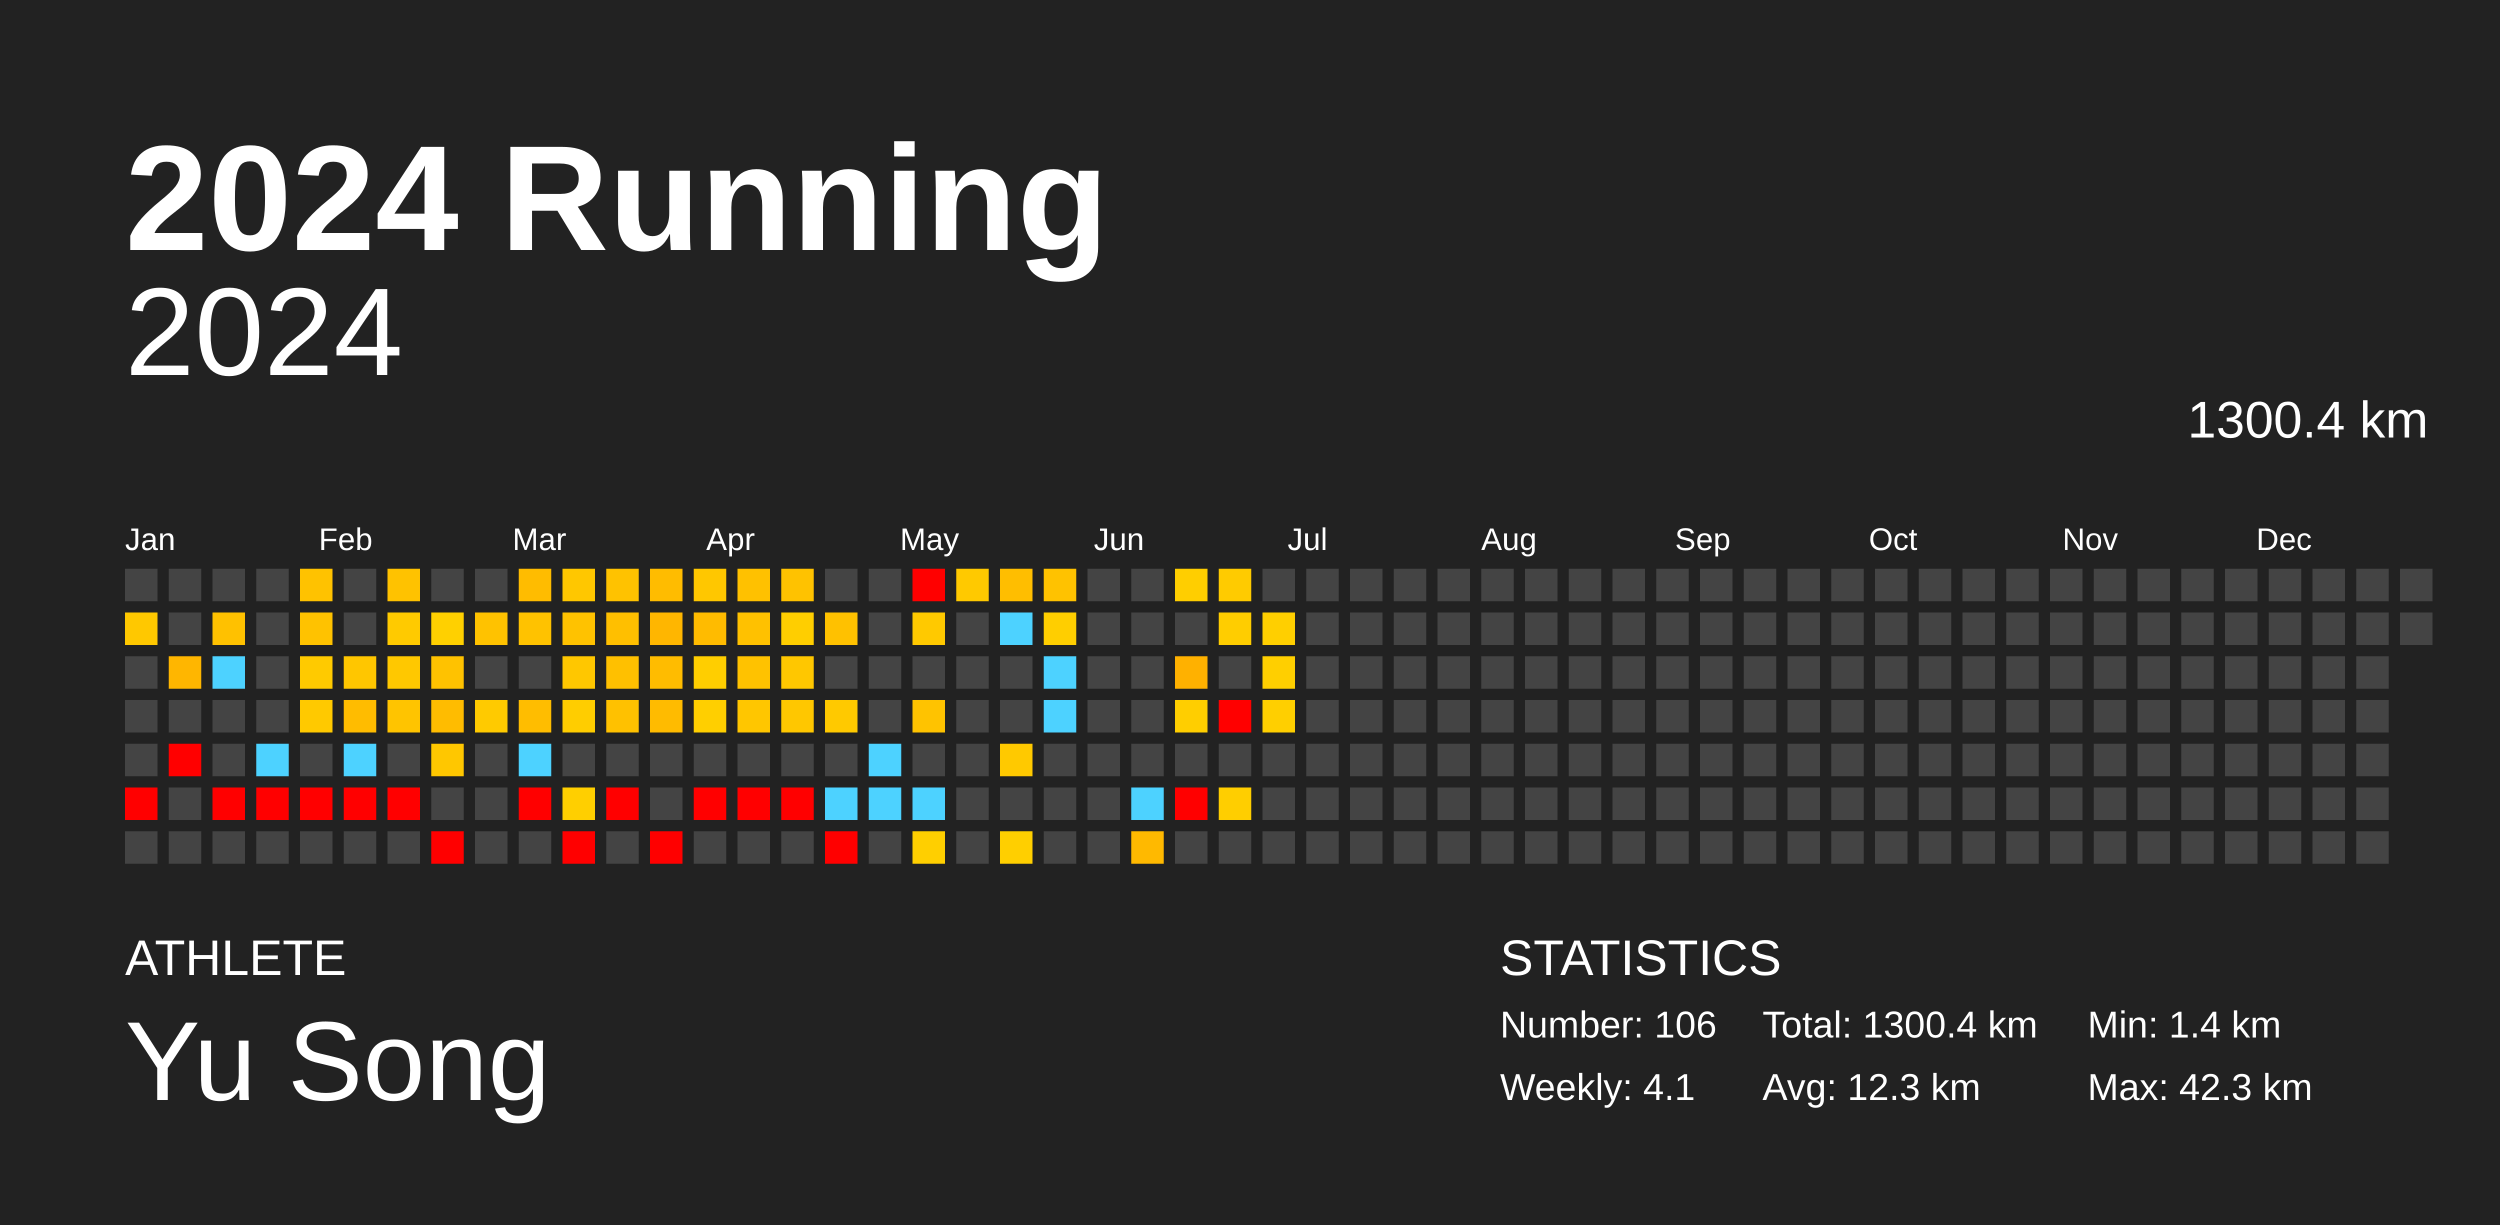
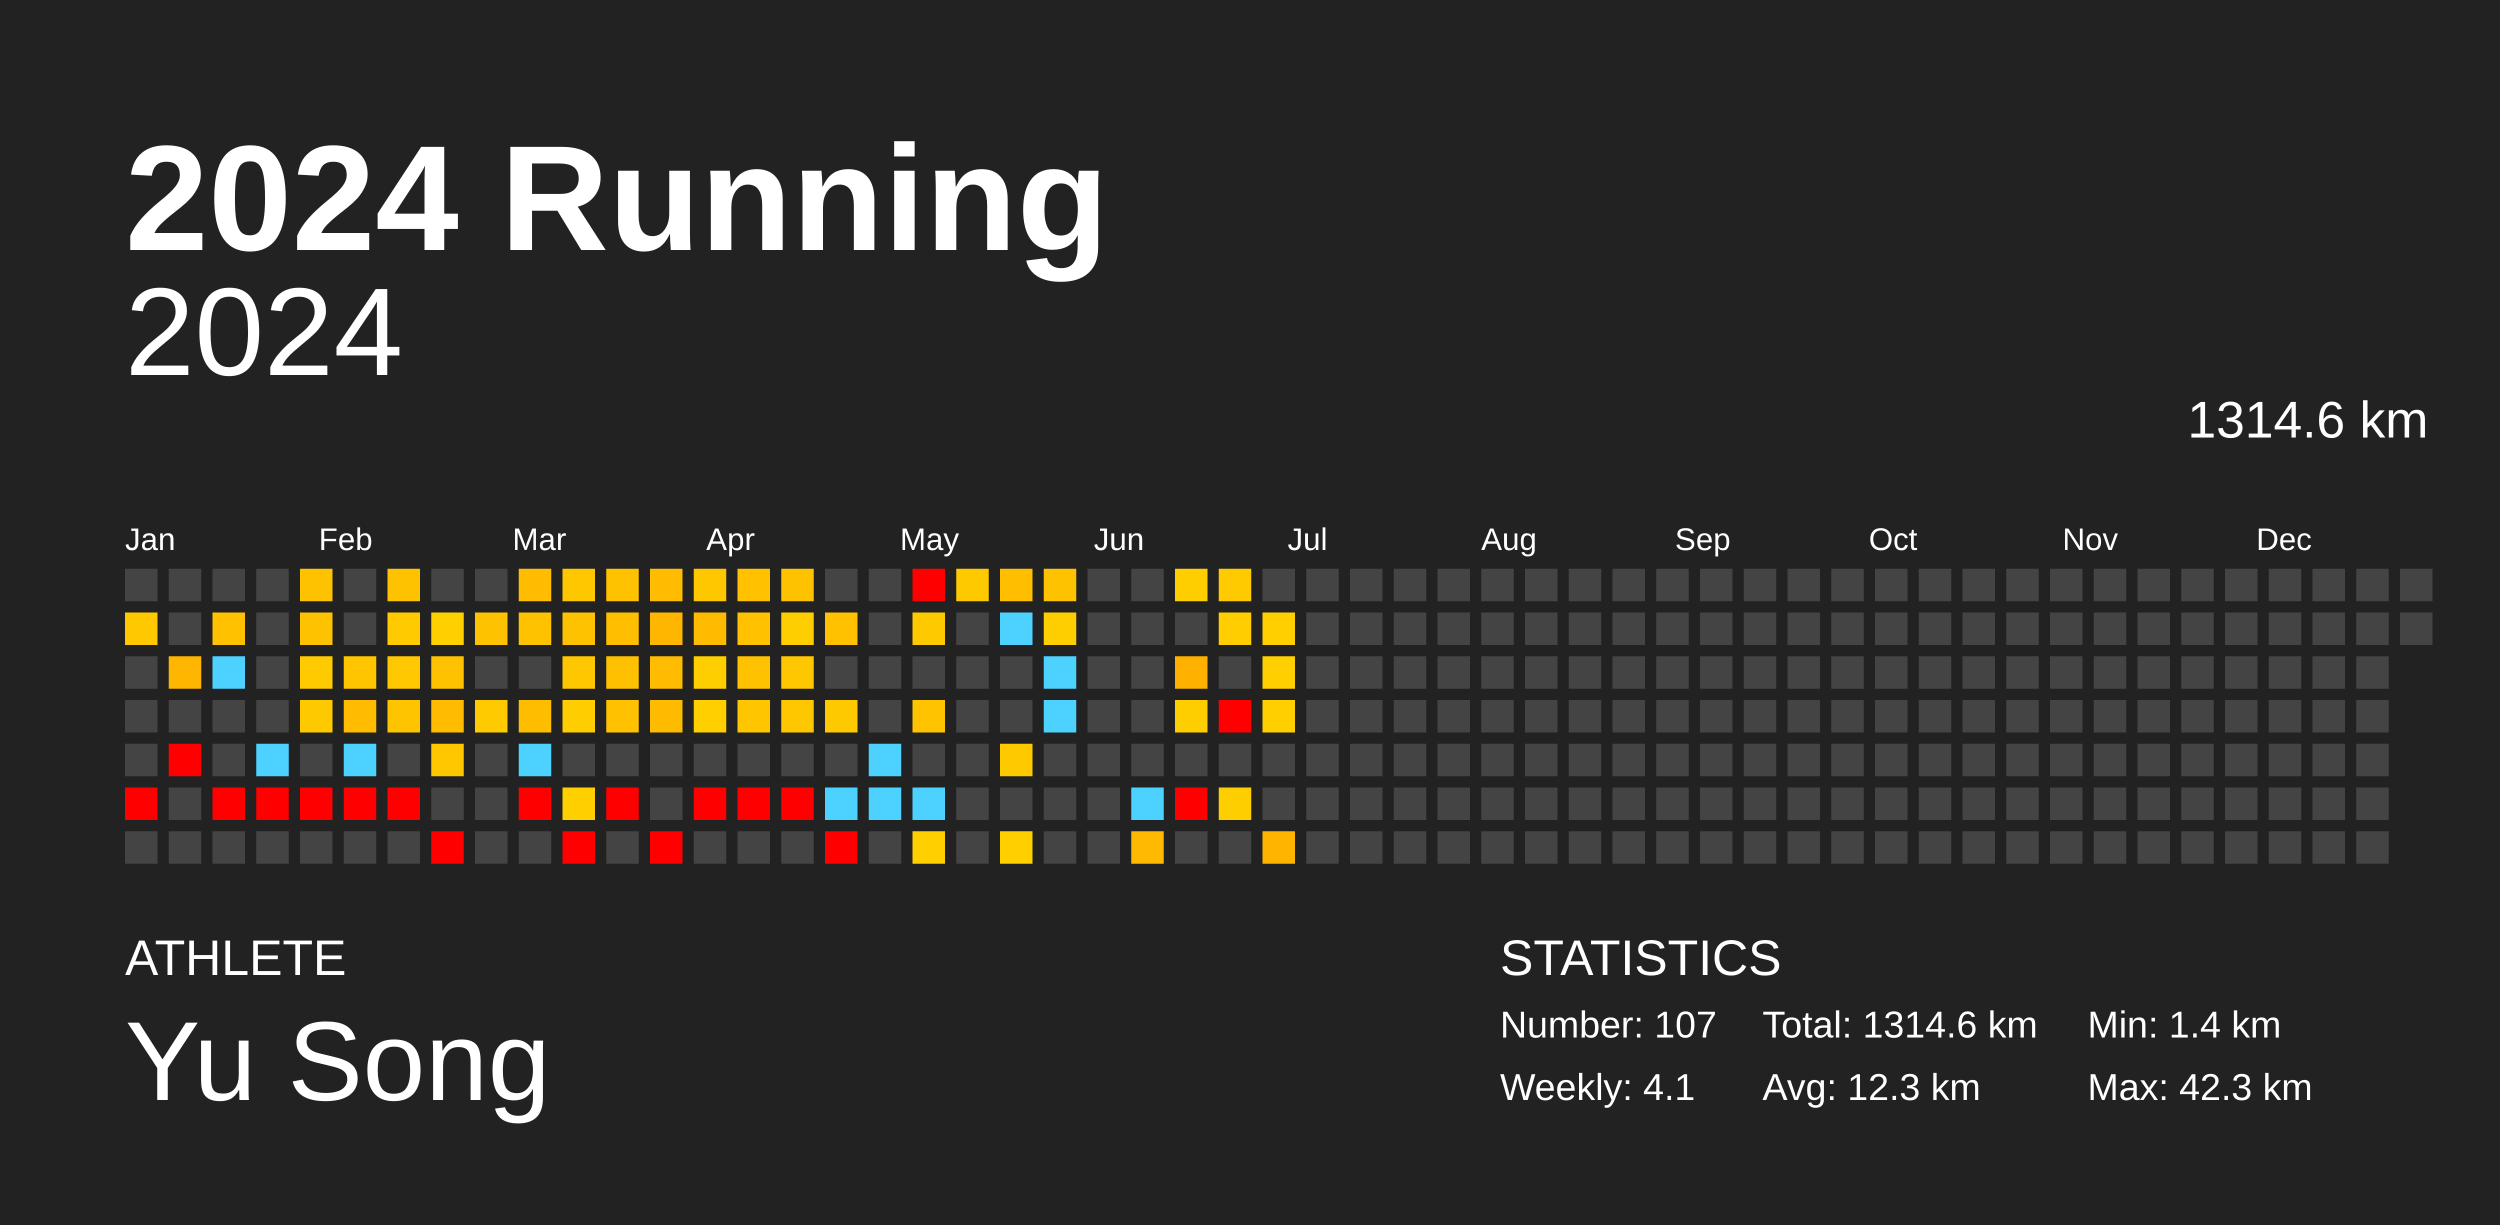
<svg xmlns="http://www.w3.org/2000/svg" baseProfile="full" height="98mm" version="1.1" viewBox="0,0,200,98" width="200mm">
  <defs />
  <rect fill="#222222" height="98" width="200" x="0" y="0" />
  <text fill="#FFFFFF" style="font-size:12px; font-family:Arial; font-weight:bold;" x="10" y="20">2024 Running</text>
  <text fill="#FFFFFF" style="font-size:4px; font-family:Arial" x="10" y="78">ATHLETE</text>
  <text fill="#FFFFFF" style="font-size:9px; font-family:Arial" x="10" y="88">Yu Song</text>
  <text fill="#FFFFFF" style="font-size:4px; font-family:Arial" x="120" y="78">STATISTICS</text>
-   <text fill="#FFFFFF" style="font-size:3px; font-family:Arial" x="120" y="83">Number: 106</text>
+   <text fill="#FFFFFF" style="font-size:3px; font-family:Arial" x="120" y="83">Number: 107</text>
  <text fill="#FFFFFF" style="font-size:3px; font-family:Arial" x="120" y="88">Weekly: 4.1</text>
-   <text fill="#FFFFFF" style="font-size:3px; font-family:Arial" x="141" y="83">Total: 1300.4 km</text>
+   <text fill="#FFFFFF" style="font-size:3px; font-family:Arial" x="141" y="83">Total: 1314.6 km</text>
  <text fill="#FFFFFF" style="font-size:3px; font-family:Arial" x="141" y="88">Avg: 12.3 km</text>
  <text fill="#FFFFFF" style="font-size:3px; font-family:Arial" x="167" y="83">Min: 1.4 km</text>
  <text fill="#FFFFFF" style="font-size:3px; font-family:Arial" x="167" y="88">Max: 42.3 km</text>
  <text alignment-baseline="hanging" fill="#FFFFFF" style="font-size:10.0px; font-family:Arial;" x="10" y="30">2024</text>
-   <text alignment-baseline="hanging" fill="#FFFFFF" style="font-size:4.125px; font-family:Arial;" x="175" y="35">1300.4 km</text>
+   <text alignment-baseline="hanging" fill="#FFFFFF" style="font-size:4.125px; font-family:Arial;" x="175" y="35">1314.6 km</text>
  <text fill="#FFFFFF" style="font-size:2.5px; font-family:Arial" x="10.0" y="44">Jan</text>
  <text fill="#FFFFFF" style="font-size:2.5px; font-family:Arial" x="25.5" y="44">Feb</text>
  <text fill="#FFFFFF" style="font-size:2.5px; font-family:Arial" x="41.0" y="44">Mar</text>
  <text fill="#FFFFFF" style="font-size:2.5px; font-family:Arial" x="56.5" y="44">Apr</text>
  <text fill="#FFFFFF" style="font-size:2.5px; font-family:Arial" x="72.0" y="44">May</text>
  <text fill="#FFFFFF" style="font-size:2.5px; font-family:Arial" x="87.5" y="44">Jun</text>
  <text fill="#FFFFFF" style="font-size:2.5px; font-family:Arial" x="103.0" y="44">Jul</text>
  <text fill="#FFFFFF" style="font-size:2.5px; font-family:Arial" x="118.5" y="44">Aug</text>
  <text fill="#FFFFFF" style="font-size:2.5px; font-family:Arial" x="134.0" y="44">Sep</text>
  <text fill="#FFFFFF" style="font-size:2.5px; font-family:Arial" x="149.5" y="44">Oct</text>
  <text fill="#FFFFFF" style="font-size:2.5px; font-family:Arial" x="165.0" y="44">Nov</text>
  <text fill="#FFFFFF" style="font-size:2.5px; font-family:Arial" x="180.5" y="44">Dec</text>
  <rect fill="#444444" height="2.6" width="2.6" x="10.0" y="45.5" />
  <rect fill="#ffc800" height="2.6" width="2.6" x="10.0" y="49.0" />
  <rect fill="#444444" height="2.6" width="2.6" x="10.0" y="52.5" />
  <rect fill="#444444" height="2.6" width="2.6" x="10.0" y="56.0" />
  <rect fill="#444444" height="2.6" width="2.6" x="10.0" y="59.5" />
  <rect fill="red" height="2.6" width="2.6" x="10.0" y="63.0" />
  <rect fill="#444444" height="2.6" width="2.6" x="10.0" y="66.5" />
  <rect fill="#444444" height="2.6" width="2.6" x="13.5" y="45.5" />
  <rect fill="#444444" height="2.6" width="2.6" x="13.5" y="49.0" />
  <rect fill="#ffb600" height="2.6" width="2.6" x="13.5" y="52.5" />
  <rect fill="#444444" height="2.6" width="2.6" x="13.5" y="56.0" />
  <rect fill="red" height="2.6" width="2.6" x="13.5" y="59.5" />
  <rect fill="#444444" height="2.6" width="2.6" x="13.5" y="63.0" />
  <rect fill="#444444" height="2.6" width="2.6" x="13.5" y="66.5" />
  <rect fill="#444444" height="2.6" width="2.6" x="17.0" y="45.5" />
  <rect fill="#ffc100" height="2.6" width="2.6" x="17.0" y="49.0" />
  <rect fill="#4dd2ff" height="2.6" width="2.6" x="17.0" y="52.5" />
  <rect fill="#444444" height="2.6" width="2.6" x="17.0" y="56.0" />
  <rect fill="#444444" height="2.6" width="2.6" x="17.0" y="59.5" />
  <rect fill="red" height="2.6" width="2.6" x="17.0" y="63.0" />
  <rect fill="#444444" height="2.6" width="2.6" x="17.0" y="66.5" />
  <rect fill="#444444" height="2.6" width="2.6" x="20.5" y="45.5" />
  <rect fill="#444444" height="2.6" width="2.6" x="20.5" y="49.0" />
  <rect fill="#444444" height="2.6" width="2.6" x="20.5" y="52.5" />
  <rect fill="#444444" height="2.6" width="2.6" x="20.5" y="56.0" />
  <rect fill="#4dd2ff" height="2.6" width="2.6" x="20.5" y="59.5" />
  <rect fill="red" height="2.6" width="2.6" x="20.5" y="63.0" />
  <rect fill="#444444" height="2.6" width="2.6" x="20.5" y="66.5" />
  <rect fill="#ffc200" height="2.6" width="2.6" x="24.0" y="45.5" />
  <rect fill="#ffc200" height="2.6" width="2.6" x="24.0" y="49.0" />
  <rect fill="#ffca00" height="2.6" width="2.6" x="24.0" y="52.5" />
  <rect fill="#ffc900" height="2.6" width="2.6" x="24.0" y="56.0" />
  <rect fill="#444444" height="2.6" width="2.6" x="24.0" y="59.5" />
  <rect fill="red" height="2.6" width="2.6" x="24.0" y="63.0" />
  <rect fill="#444444" height="2.6" width="2.6" x="24.0" y="66.5" />
  <rect fill="#444444" height="2.6" width="2.6" x="27.5" y="45.5" />
  <rect fill="#444444" height="2.6" width="2.6" x="27.5" y="49.0" />
  <rect fill="#ffc600" height="2.6" width="2.6" x="27.5" y="52.5" />
  <rect fill="#ffbc00" height="2.6" width="2.6" x="27.5" y="56.0" />
  <rect fill="#4dd2ff" height="2.6" width="2.6" x="27.5" y="59.5" />
  <rect fill="red" height="2.6" width="2.6" x="27.5" y="63.0" />
  <rect fill="#444444" height="2.6" width="2.6" x="27.5" y="66.5" />
  <rect fill="#ffc200" height="2.6" width="2.6" x="31.0" y="45.5" />
  <rect fill="#ffca00" height="2.6" width="2.6" x="31.0" y="49.0" />
  <rect fill="#ffc800" height="2.6" width="2.6" x="31.0" y="52.5" />
  <rect fill="#ffc400" height="2.6" width="2.6" x="31.0" y="56.0" />
  <rect fill="#444444" height="2.6" width="2.6" x="31.0" y="59.5" />
  <rect fill="red" height="2.6" width="2.6" x="31.0" y="63.0" />
  <rect fill="#444444" height="2.6" width="2.6" x="31.0" y="66.5" />
  <rect fill="#444444" height="2.6" width="2.6" x="34.5" y="45.5" />
  <rect fill="#ffd000" height="2.6" width="2.6" x="34.5" y="49.0" />
  <rect fill="#ffc200" height="2.6" width="2.6" x="34.5" y="52.5" />
  <rect fill="#ffbc00" height="2.6" width="2.6" x="34.5" y="56.0" />
  <rect fill="#ffc700" height="2.6" width="2.6" x="34.5" y="59.5" />
  <rect fill="#444444" height="2.6" width="2.6" x="34.5" y="63.0" />
  <rect fill="red" height="2.6" width="2.6" x="34.5" y="66.5" />
  <rect fill="#444444" height="2.6" width="2.6" x="38.0" y="45.5" />
  <rect fill="#ffc200" height="2.6" width="2.6" x="38.0" y="49.0" />
  <rect fill="#444444" height="2.6" width="2.6" x="38.0" y="52.5" />
  <rect fill="#ffca00" height="2.6" width="2.6" x="38.0" y="56.0" />
  <rect fill="#444444" height="2.6" width="2.6" x="38.0" y="59.5" />
  <rect fill="#444444" height="2.6" width="2.6" x="38.0" y="63.0" />
  <rect fill="#444444" height="2.6" width="2.6" x="38.0" y="66.5" />
  <rect fill="#ffbc00" height="2.6" width="2.6" x="41.5" y="45.5" />
  <rect fill="#ffc200" height="2.6" width="2.6" x="41.5" y="49.0" />
  <rect fill="#444444" height="2.6" width="2.6" x="41.5" y="52.5" />
  <rect fill="#ffbd00" height="2.6" width="2.6" x="41.5" y="56.0" />
  <rect fill="#4dd2ff" height="2.6" width="2.6" x="41.5" y="59.5" />
  <rect fill="red" height="2.6" width="2.6" x="41.5" y="63.0" />
  <rect fill="#444444" height="2.6" width="2.6" x="41.5" y="66.5" />
  <rect fill="#ffc700" height="2.6" width="2.6" x="45.0" y="45.5" />
  <rect fill="#ffc200" height="2.6" width="2.6" x="45.0" y="49.0" />
  <rect fill="#ffc700" height="2.6" width="2.6" x="45.0" y="52.5" />
  <rect fill="#ffcd00" height="2.6" width="2.6" x="45.0" y="56.0" />
  <rect fill="#444444" height="2.6" width="2.6" x="45.0" y="59.5" />
  <rect fill="#ffcf00" height="2.6" width="2.6" x="45.0" y="63.0" />
  <rect fill="red" height="2.6" width="2.6" x="45.0" y="66.5" />
  <rect fill="#ffc200" height="2.6" width="2.6" x="48.5" y="45.5" />
  <rect fill="#ffbf00" height="2.6" width="2.6" x="48.5" y="49.0" />
  <rect fill="#ffc000" height="2.6" width="2.6" x="48.5" y="52.5" />
  <rect fill="#ffc100" height="2.6" width="2.6" x="48.5" y="56.0" />
  <rect fill="#444444" height="2.6" width="2.6" x="48.5" y="59.5" />
  <rect fill="red" height="2.6" width="2.6" x="48.5" y="63.0" />
  <rect fill="#444444" height="2.6" width="2.6" x="48.5" y="66.5" />
  <rect fill="#ffbc00" height="2.6" width="2.6" x="52.0" y="45.5" />
  <rect fill="#ffb600" height="2.6" width="2.6" x="52.0" y="49.0" />
  <rect fill="#ffbc00" height="2.6" width="2.6" x="52.0" y="52.5" />
  <rect fill="#ffbb00" height="2.6" width="2.6" x="52.0" y="56.0" />
  <rect fill="#444444" height="2.6" width="2.6" x="52.0" y="59.5" />
  <rect fill="#444444" height="2.6" width="2.6" x="52.0" y="63.0" />
  <rect fill="red" height="2.6" width="2.6" x="52.0" y="66.5" />
  <rect fill="#ffc700" height="2.6" width="2.6" x="55.5" y="45.5" />
  <rect fill="#ffbb00" height="2.6" width="2.6" x="55.5" y="49.0" />
  <rect fill="#ffce00" height="2.6" width="2.6" x="55.5" y="52.5" />
  <rect fill="#ffcf00" height="2.6" width="2.6" x="55.5" y="56.0" />
  <rect fill="#444444" height="2.6" width="2.6" x="55.5" y="59.5" />
  <rect fill="red" height="2.6" width="2.6" x="55.5" y="63.0" />
  <rect fill="#444444" height="2.6" width="2.6" x="55.5" y="66.5" />
  <rect fill="#ffc100" height="2.6" width="2.6" x="59.0" y="45.5" />
  <rect fill="#ffc100" height="2.6" width="2.6" x="59.0" y="49.0" />
  <rect fill="#ffc200" height="2.6" width="2.6" x="59.0" y="52.5" />
  <rect fill="#ffc600" height="2.6" width="2.6" x="59.0" y="56.0" />
  <rect fill="#444444" height="2.6" width="2.6" x="59.0" y="59.5" />
  <rect fill="red" height="2.6" width="2.6" x="59.0" y="63.0" />
  <rect fill="#444444" height="2.6" width="2.6" x="59.0" y="66.5" />
  <rect fill="#ffc200" height="2.6" width="2.6" x="62.5" y="45.5" />
  <rect fill="#ffce00" height="2.6" width="2.6" x="62.5" y="49.0" />
  <rect fill="#ffc700" height="2.6" width="2.6" x="62.5" y="52.5" />
  <rect fill="#ffc700" height="2.6" width="2.6" x="62.5" y="56.0" />
  <rect fill="#444444" height="2.6" width="2.6" x="62.5" y="59.5" />
  <rect fill="red" height="2.6" width="2.6" x="62.5" y="63.0" />
  <rect fill="#444444" height="2.6" width="2.6" x="62.5" y="66.5" />
  <rect fill="#444444" height="2.6" width="2.6" x="66.0" y="45.5" />
  <rect fill="#ffc100" height="2.6" width="2.6" x="66.0" y="49.0" />
  <rect fill="#444444" height="2.6" width="2.6" x="66.0" y="52.5" />
  <rect fill="#ffc900" height="2.6" width="2.6" x="66.0" y="56.0" />
  <rect fill="#444444" height="2.6" width="2.6" x="66.0" y="59.5" />
  <rect fill="#4dd2ff" height="2.6" width="2.6" x="66.0" y="63.0" />
  <rect fill="red" height="2.6" width="2.6" x="66.0" y="66.5" />
  <rect fill="#444444" height="2.6" width="2.6" x="69.5" y="45.5" />
  <rect fill="#444444" height="2.6" width="2.6" x="69.5" y="49.0" />
  <rect fill="#444444" height="2.6" width="2.6" x="69.5" y="52.5" />
  <rect fill="#444444" height="2.6" width="2.6" x="69.5" y="56.0" />
  <rect fill="#4dd2ff" height="2.6" width="2.6" x="69.5" y="59.5" />
  <rect fill="#4dd2ff" height="2.6" width="2.6" x="69.5" y="63.0" />
  <rect fill="#444444" height="2.6" width="2.6" x="69.5" y="66.5" />
  <rect fill="red" height="2.6" width="2.6" x="73.0" y="45.5" />
  <rect fill="#ffc900" height="2.6" width="2.6" x="73.0" y="49.0" />
  <rect fill="#444444" height="2.6" width="2.6" x="73.0" y="52.5" />
  <rect fill="#ffc300" height="2.6" width="2.6" x="73.0" y="56.0" />
  <rect fill="#444444" height="2.6" width="2.6" x="73.0" y="59.5" />
  <rect fill="#4dd2ff" height="2.6" width="2.6" x="73.0" y="63.0" />
  <rect fill="#ffcf00" height="2.6" width="2.6" x="73.0" y="66.5" />
  <rect fill="#ffc900" height="2.6" width="2.6" x="76.5" y="45.5" />
  <rect fill="#444444" height="2.6" width="2.6" x="76.5" y="49.0" />
  <rect fill="#444444" height="2.6" width="2.6" x="76.5" y="52.5" />
  <rect fill="#444444" height="2.6" width="2.6" x="76.5" y="56.0" />
  <rect fill="#444444" height="2.6" width="2.6" x="76.5" y="59.5" />
  <rect fill="#444444" height="2.6" width="2.6" x="76.5" y="63.0" />
  <rect fill="#444444" height="2.6" width="2.6" x="76.5" y="66.5" />
  <rect fill="#ffbe00" height="2.6" width="2.6" x="80.0" y="45.5" />
  <rect fill="#4dd2ff" height="2.6" width="2.6" x="80.0" y="49.0" />
  <rect fill="#444444" height="2.6" width="2.6" x="80.0" y="52.5" />
  <rect fill="#444444" height="2.6" width="2.6" x="80.0" y="56.0" />
  <rect fill="#ffc900" height="2.6" width="2.6" x="80.0" y="59.5" />
  <rect fill="#444444" height="2.6" width="2.6" x="80.0" y="63.0" />
  <rect fill="#ffcf00" height="2.6" width="2.6" x="80.0" y="66.5" />
  <rect fill="#ffc200" height="2.6" width="2.6" x="83.5" y="45.5" />
  <rect fill="#ffce00" height="2.6" width="2.6" x="83.5" y="49.0" />
  <rect fill="#4dd2ff" height="2.6" width="2.6" x="83.5" y="52.5" />
  <rect fill="#4dd2ff" height="2.6" width="2.6" x="83.5" y="56.0" />
  <rect fill="#444444" height="2.6" width="2.6" x="83.5" y="59.5" />
  <rect fill="#444444" height="2.6" width="2.6" x="83.5" y="63.0" />
  <rect fill="#444444" height="2.6" width="2.6" x="83.5" y="66.5" />
  <rect fill="#444444" height="2.6" width="2.6" x="87.0" y="45.5" />
  <rect fill="#444444" height="2.6" width="2.6" x="87.0" y="49.0" />
  <rect fill="#444444" height="2.6" width="2.6" x="87.0" y="52.5" />
  <rect fill="#444444" height="2.6" width="2.6" x="87.0" y="56.0" />
  <rect fill="#444444" height="2.6" width="2.6" x="87.0" y="59.5" />
  <rect fill="#444444" height="2.6" width="2.6" x="87.0" y="63.0" />
  <rect fill="#444444" height="2.6" width="2.6" x="87.0" y="66.5" />
  <rect fill="#444444" height="2.6" width="2.6" x="90.5" y="45.5" />
  <rect fill="#444444" height="2.6" width="2.6" x="90.5" y="49.0" />
  <rect fill="#444444" height="2.6" width="2.6" x="90.5" y="52.5" />
  <rect fill="#444444" height="2.6" width="2.6" x="90.5" y="56.0" />
  <rect fill="#444444" height="2.6" width="2.6" x="90.5" y="59.5" />
  <rect fill="#4dd2ff" height="2.6" width="2.6" x="90.5" y="63.0" />
  <rect fill="#ffb900" height="2.6" width="2.6" x="90.5" y="66.5" />
  <rect fill="#ffce00" height="2.6" width="2.6" x="94.0" y="45.5" />
  <rect fill="#444444" height="2.6" width="2.6" x="94.0" y="49.0" />
  <rect fill="#ffb100" height="2.6" width="2.6" x="94.0" y="52.5" />
  <rect fill="#ffce00" height="2.6" width="2.6" x="94.0" y="56.0" />
  <rect fill="#444444" height="2.6" width="2.6" x="94.0" y="59.5" />
  <rect fill="red" height="2.6" width="2.6" x="94.0" y="63.0" />
  <rect fill="#444444" height="2.6" width="2.6" x="94.0" y="66.5" />
  <rect fill="#ffcb00" height="2.6" width="2.6" x="97.5" y="45.5" />
  <rect fill="#ffcd00" height="2.6" width="2.6" x="97.5" y="49.0" />
  <rect fill="#444444" height="2.6" width="2.6" x="97.5" y="52.5" />
  <rect fill="red" height="2.6" width="2.6" x="97.5" y="56.0" />
  <rect fill="#444444" height="2.6" width="2.6" x="97.5" y="59.5" />
  <rect fill="#ffce00" height="2.6" width="2.6" x="97.5" y="63.0" />
  <rect fill="#444444" height="2.6" width="2.6" x="97.5" y="66.5" />
  <rect fill="#444444" height="2.6" width="2.6" x="101.0" y="45.5" />
  <rect fill="#ffcf00" height="2.6" width="2.6" x="101.0" y="49.0" />
  <rect fill="#ffcf00" height="2.6" width="2.6" x="101.0" y="52.5" />
  <rect fill="#ffcf00" height="2.6" width="2.6" x="101.0" y="56.0" />
  <rect fill="#444444" height="2.6" width="2.6" x="101.0" y="59.5" />
  <rect fill="#444444" height="2.6" width="2.6" x="101.0" y="63.0" />
-   <rect fill="#444444" height="2.6" width="2.6" x="101.0" y="66.5" />
+   <rect fill="#ffb500" height="2.6" width="2.6" x="101.0" y="66.5" />
  <rect fill="#444444" height="2.6" width="2.6" x="104.5" y="45.5" />
  <rect fill="#444444" height="2.6" width="2.6" x="104.5" y="49.0" />
  <rect fill="#444444" height="2.6" width="2.6" x="104.5" y="52.5" />
  <rect fill="#444444" height="2.6" width="2.6" x="104.5" y="56.0" />
  <rect fill="#444444" height="2.6" width="2.6" x="104.5" y="59.5" />
  <rect fill="#444444" height="2.6" width="2.6" x="104.5" y="63.0" />
  <rect fill="#444444" height="2.6" width="2.6" x="104.5" y="66.5" />
  <rect fill="#444444" height="2.6" width="2.6" x="108.0" y="45.5" />
  <rect fill="#444444" height="2.6" width="2.6" x="108.0" y="49.0" />
  <rect fill="#444444" height="2.6" width="2.6" x="108.0" y="52.5" />
  <rect fill="#444444" height="2.6" width="2.6" x="108.0" y="56.0" />
  <rect fill="#444444" height="2.6" width="2.6" x="108.0" y="59.5" />
  <rect fill="#444444" height="2.6" width="2.6" x="108.0" y="63.0" />
  <rect fill="#444444" height="2.6" width="2.6" x="108.0" y="66.5" />
  <rect fill="#444444" height="2.6" width="2.6" x="111.5" y="45.5" />
  <rect fill="#444444" height="2.6" width="2.6" x="111.5" y="49.0" />
  <rect fill="#444444" height="2.6" width="2.6" x="111.5" y="52.5" />
  <rect fill="#444444" height="2.6" width="2.6" x="111.5" y="56.0" />
  <rect fill="#444444" height="2.6" width="2.6" x="111.5" y="59.5" />
  <rect fill="#444444" height="2.6" width="2.6" x="111.5" y="63.0" />
  <rect fill="#444444" height="2.6" width="2.6" x="111.5" y="66.5" />
  <rect fill="#444444" height="2.6" width="2.6" x="115.0" y="45.5" />
  <rect fill="#444444" height="2.6" width="2.6" x="115.0" y="49.0" />
  <rect fill="#444444" height="2.6" width="2.6" x="115.0" y="52.5" />
  <rect fill="#444444" height="2.6" width="2.6" x="115.0" y="56.0" />
  <rect fill="#444444" height="2.6" width="2.6" x="115.0" y="59.5" />
  <rect fill="#444444" height="2.6" width="2.6" x="115.0" y="63.0" />
  <rect fill="#444444" height="2.6" width="2.6" x="115.0" y="66.5" />
  <rect fill="#444444" height="2.6" width="2.6" x="118.5" y="45.5" />
  <rect fill="#444444" height="2.6" width="2.6" x="118.5" y="49.0" />
  <rect fill="#444444" height="2.6" width="2.6" x="118.5" y="52.5" />
  <rect fill="#444444" height="2.6" width="2.6" x="118.5" y="56.0" />
  <rect fill="#444444" height="2.6" width="2.6" x="118.5" y="59.5" />
  <rect fill="#444444" height="2.6" width="2.6" x="118.5" y="63.0" />
  <rect fill="#444444" height="2.6" width="2.6" x="118.5" y="66.5" />
  <rect fill="#444444" height="2.6" width="2.6" x="122.0" y="45.5" />
  <rect fill="#444444" height="2.6" width="2.6" x="122.0" y="49.0" />
  <rect fill="#444444" height="2.6" width="2.6" x="122.0" y="52.5" />
  <rect fill="#444444" height="2.6" width="2.6" x="122.0" y="56.0" />
  <rect fill="#444444" height="2.6" width="2.6" x="122.0" y="59.5" />
  <rect fill="#444444" height="2.6" width="2.6" x="122.0" y="63.0" />
  <rect fill="#444444" height="2.6" width="2.6" x="122.0" y="66.5" />
  <rect fill="#444444" height="2.6" width="2.6" x="125.5" y="45.5" />
  <rect fill="#444444" height="2.6" width="2.6" x="125.5" y="49.0" />
  <rect fill="#444444" height="2.6" width="2.6" x="125.5" y="52.5" />
  <rect fill="#444444" height="2.6" width="2.6" x="125.5" y="56.0" />
  <rect fill="#444444" height="2.6" width="2.6" x="125.5" y="59.5" />
  <rect fill="#444444" height="2.6" width="2.6" x="125.5" y="63.0" />
  <rect fill="#444444" height="2.6" width="2.6" x="125.5" y="66.5" />
  <rect fill="#444444" height="2.6" width="2.6" x="129.0" y="45.5" />
  <rect fill="#444444" height="2.6" width="2.6" x="129.0" y="49.0" />
  <rect fill="#444444" height="2.6" width="2.6" x="129.0" y="52.5" />
  <rect fill="#444444" height="2.6" width="2.6" x="129.0" y="56.0" />
  <rect fill="#444444" height="2.6" width="2.6" x="129.0" y="59.5" />
  <rect fill="#444444" height="2.6" width="2.6" x="129.0" y="63.0" />
  <rect fill="#444444" height="2.6" width="2.6" x="129.0" y="66.5" />
  <rect fill="#444444" height="2.6" width="2.6" x="132.5" y="45.5" />
  <rect fill="#444444" height="2.6" width="2.6" x="132.5" y="49.0" />
  <rect fill="#444444" height="2.6" width="2.6" x="132.5" y="52.5" />
  <rect fill="#444444" height="2.6" width="2.6" x="132.5" y="56.0" />
  <rect fill="#444444" height="2.6" width="2.6" x="132.5" y="59.5" />
  <rect fill="#444444" height="2.6" width="2.6" x="132.5" y="63.0" />
  <rect fill="#444444" height="2.6" width="2.6" x="132.5" y="66.5" />
  <rect fill="#444444" height="2.6" width="2.6" x="136.0" y="45.5" />
  <rect fill="#444444" height="2.6" width="2.6" x="136.0" y="49.0" />
  <rect fill="#444444" height="2.6" width="2.6" x="136.0" y="52.5" />
  <rect fill="#444444" height="2.6" width="2.6" x="136.0" y="56.0" />
  <rect fill="#444444" height="2.6" width="2.6" x="136.0" y="59.5" />
  <rect fill="#444444" height="2.6" width="2.6" x="136.0" y="63.0" />
  <rect fill="#444444" height="2.6" width="2.6" x="136.0" y="66.5" />
  <rect fill="#444444" height="2.6" width="2.6" x="139.5" y="45.5" />
  <rect fill="#444444" height="2.6" width="2.6" x="139.5" y="49.0" />
  <rect fill="#444444" height="2.6" width="2.6" x="139.5" y="52.5" />
  <rect fill="#444444" height="2.6" width="2.6" x="139.5" y="56.0" />
  <rect fill="#444444" height="2.6" width="2.6" x="139.5" y="59.5" />
  <rect fill="#444444" height="2.6" width="2.6" x="139.5" y="63.0" />
  <rect fill="#444444" height="2.6" width="2.6" x="139.5" y="66.5" />
  <rect fill="#444444" height="2.6" width="2.6" x="143.0" y="45.5" />
  <rect fill="#444444" height="2.6" width="2.6" x="143.0" y="49.0" />
  <rect fill="#444444" height="2.6" width="2.6" x="143.0" y="52.5" />
  <rect fill="#444444" height="2.6" width="2.6" x="143.0" y="56.0" />
  <rect fill="#444444" height="2.6" width="2.6" x="143.0" y="59.5" />
  <rect fill="#444444" height="2.6" width="2.6" x="143.0" y="63.0" />
  <rect fill="#444444" height="2.6" width="2.6" x="143.0" y="66.5" />
  <rect fill="#444444" height="2.6" width="2.6" x="146.5" y="45.5" />
  <rect fill="#444444" height="2.6" width="2.6" x="146.5" y="49.0" />
  <rect fill="#444444" height="2.6" width="2.6" x="146.5" y="52.5" />
  <rect fill="#444444" height="2.6" width="2.6" x="146.5" y="56.0" />
  <rect fill="#444444" height="2.6" width="2.6" x="146.5" y="59.5" />
  <rect fill="#444444" height="2.6" width="2.6" x="146.5" y="63.0" />
  <rect fill="#444444" height="2.6" width="2.6" x="146.5" y="66.5" />
  <rect fill="#444444" height="2.6" width="2.6" x="150.0" y="45.5" />
  <rect fill="#444444" height="2.6" width="2.6" x="150.0" y="49.0" />
  <rect fill="#444444" height="2.6" width="2.6" x="150.0" y="52.5" />
  <rect fill="#444444" height="2.6" width="2.6" x="150.0" y="56.0" />
  <rect fill="#444444" height="2.6" width="2.6" x="150.0" y="59.5" />
  <rect fill="#444444" height="2.6" width="2.6" x="150.0" y="63.0" />
  <rect fill="#444444" height="2.6" width="2.6" x="150.0" y="66.5" />
  <rect fill="#444444" height="2.6" width="2.6" x="153.5" y="45.5" />
  <rect fill="#444444" height="2.6" width="2.6" x="153.5" y="49.0" />
  <rect fill="#444444" height="2.6" width="2.6" x="153.5" y="52.5" />
  <rect fill="#444444" height="2.6" width="2.6" x="153.5" y="56.0" />
  <rect fill="#444444" height="2.6" width="2.6" x="153.5" y="59.5" />
  <rect fill="#444444" height="2.6" width="2.6" x="153.5" y="63.0" />
  <rect fill="#444444" height="2.6" width="2.6" x="153.5" y="66.5" />
  <rect fill="#444444" height="2.6" width="2.6" x="157.0" y="45.5" />
  <rect fill="#444444" height="2.6" width="2.6" x="157.0" y="49.0" />
  <rect fill="#444444" height="2.6" width="2.6" x="157.0" y="52.5" />
  <rect fill="#444444" height="2.6" width="2.6" x="157.0" y="56.0" />
  <rect fill="#444444" height="2.6" width="2.6" x="157.0" y="59.5" />
  <rect fill="#444444" height="2.6" width="2.6" x="157.0" y="63.0" />
  <rect fill="#444444" height="2.6" width="2.6" x="157.0" y="66.5" />
  <rect fill="#444444" height="2.6" width="2.6" x="160.5" y="45.5" />
  <rect fill="#444444" height="2.6" width="2.6" x="160.5" y="49.0" />
  <rect fill="#444444" height="2.6" width="2.6" x="160.5" y="52.5" />
  <rect fill="#444444" height="2.6" width="2.6" x="160.5" y="56.0" />
  <rect fill="#444444" height="2.6" width="2.6" x="160.5" y="59.5" />
  <rect fill="#444444" height="2.6" width="2.6" x="160.5" y="63.0" />
  <rect fill="#444444" height="2.6" width="2.6" x="160.5" y="66.5" />
  <rect fill="#444444" height="2.6" width="2.6" x="164.0" y="45.5" />
  <rect fill="#444444" height="2.6" width="2.6" x="164.0" y="49.0" />
  <rect fill="#444444" height="2.6" width="2.6" x="164.0" y="52.5" />
  <rect fill="#444444" height="2.6" width="2.6" x="164.0" y="56.0" />
  <rect fill="#444444" height="2.6" width="2.6" x="164.0" y="59.5" />
  <rect fill="#444444" height="2.6" width="2.6" x="164.0" y="63.0" />
  <rect fill="#444444" height="2.6" width="2.6" x="164.0" y="66.5" />
  <rect fill="#444444" height="2.6" width="2.6" x="167.5" y="45.5" />
  <rect fill="#444444" height="2.6" width="2.6" x="167.5" y="49.0" />
  <rect fill="#444444" height="2.6" width="2.6" x="167.5" y="52.5" />
  <rect fill="#444444" height="2.6" width="2.6" x="167.5" y="56.0" />
  <rect fill="#444444" height="2.6" width="2.6" x="167.5" y="59.5" />
  <rect fill="#444444" height="2.6" width="2.6" x="167.5" y="63.0" />
  <rect fill="#444444" height="2.6" width="2.6" x="167.5" y="66.5" />
  <rect fill="#444444" height="2.6" width="2.6" x="171.0" y="45.5" />
  <rect fill="#444444" height="2.6" width="2.6" x="171.0" y="49.0" />
  <rect fill="#444444" height="2.6" width="2.6" x="171.0" y="52.5" />
  <rect fill="#444444" height="2.6" width="2.6" x="171.0" y="56.0" />
  <rect fill="#444444" height="2.6" width="2.6" x="171.0" y="59.5" />
  <rect fill="#444444" height="2.6" width="2.6" x="171.0" y="63.0" />
  <rect fill="#444444" height="2.6" width="2.6" x="171.0" y="66.5" />
  <rect fill="#444444" height="2.6" width="2.6" x="174.5" y="45.5" />
  <rect fill="#444444" height="2.6" width="2.6" x="174.5" y="49.0" />
  <rect fill="#444444" height="2.6" width="2.6" x="174.5" y="52.5" />
  <rect fill="#444444" height="2.6" width="2.6" x="174.5" y="56.0" />
  <rect fill="#444444" height="2.6" width="2.6" x="174.5" y="59.5" />
  <rect fill="#444444" height="2.6" width="2.6" x="174.5" y="63.0" />
  <rect fill="#444444" height="2.6" width="2.6" x="174.5" y="66.5" />
  <rect fill="#444444" height="2.6" width="2.6" x="178.0" y="45.5" />
  <rect fill="#444444" height="2.6" width="2.6" x="178.0" y="49.0" />
  <rect fill="#444444" height="2.6" width="2.6" x="178.0" y="52.5" />
  <rect fill="#444444" height="2.6" width="2.6" x="178.0" y="56.0" />
  <rect fill="#444444" height="2.6" width="2.6" x="178.0" y="59.5" />
  <rect fill="#444444" height="2.6" width="2.6" x="178.0" y="63.0" />
  <rect fill="#444444" height="2.6" width="2.6" x="178.0" y="66.5" />
  <rect fill="#444444" height="2.6" width="2.6" x="181.5" y="45.5" />
  <rect fill="#444444" height="2.6" width="2.6" x="181.5" y="49.0" />
  <rect fill="#444444" height="2.6" width="2.6" x="181.5" y="52.5" />
  <rect fill="#444444" height="2.6" width="2.6" x="181.5" y="56.0" />
  <rect fill="#444444" height="2.6" width="2.6" x="181.5" y="59.5" />
  <rect fill="#444444" height="2.6" width="2.6" x="181.5" y="63.0" />
  <rect fill="#444444" height="2.6" width="2.6" x="181.5" y="66.5" />
  <rect fill="#444444" height="2.6" width="2.6" x="185.0" y="45.5" />
  <rect fill="#444444" height="2.6" width="2.6" x="185.0" y="49.0" />
  <rect fill="#444444" height="2.6" width="2.6" x="185.0" y="52.5" />
  <rect fill="#444444" height="2.6" width="2.6" x="185.0" y="56.0" />
  <rect fill="#444444" height="2.6" width="2.6" x="185.0" y="59.5" />
  <rect fill="#444444" height="2.6" width="2.6" x="185.0" y="63.0" />
  <rect fill="#444444" height="2.6" width="2.6" x="185.0" y="66.5" />
  <rect fill="#444444" height="2.6" width="2.6" x="188.5" y="45.5" />
  <rect fill="#444444" height="2.6" width="2.6" x="188.5" y="49.0" />
  <rect fill="#444444" height="2.6" width="2.6" x="188.5" y="52.5" />
  <rect fill="#444444" height="2.6" width="2.6" x="188.5" y="56.0" />
  <rect fill="#444444" height="2.6" width="2.6" x="188.5" y="59.5" />
  <rect fill="#444444" height="2.6" width="2.6" x="188.5" y="63.0" />
  <rect fill="#444444" height="2.6" width="2.6" x="188.5" y="66.5" />
  <rect fill="#444444" height="2.6" width="2.6" x="192.0" y="45.5" />
  <rect fill="#444444" height="2.6" width="2.6" x="192.0" y="49.0" />
</svg>
